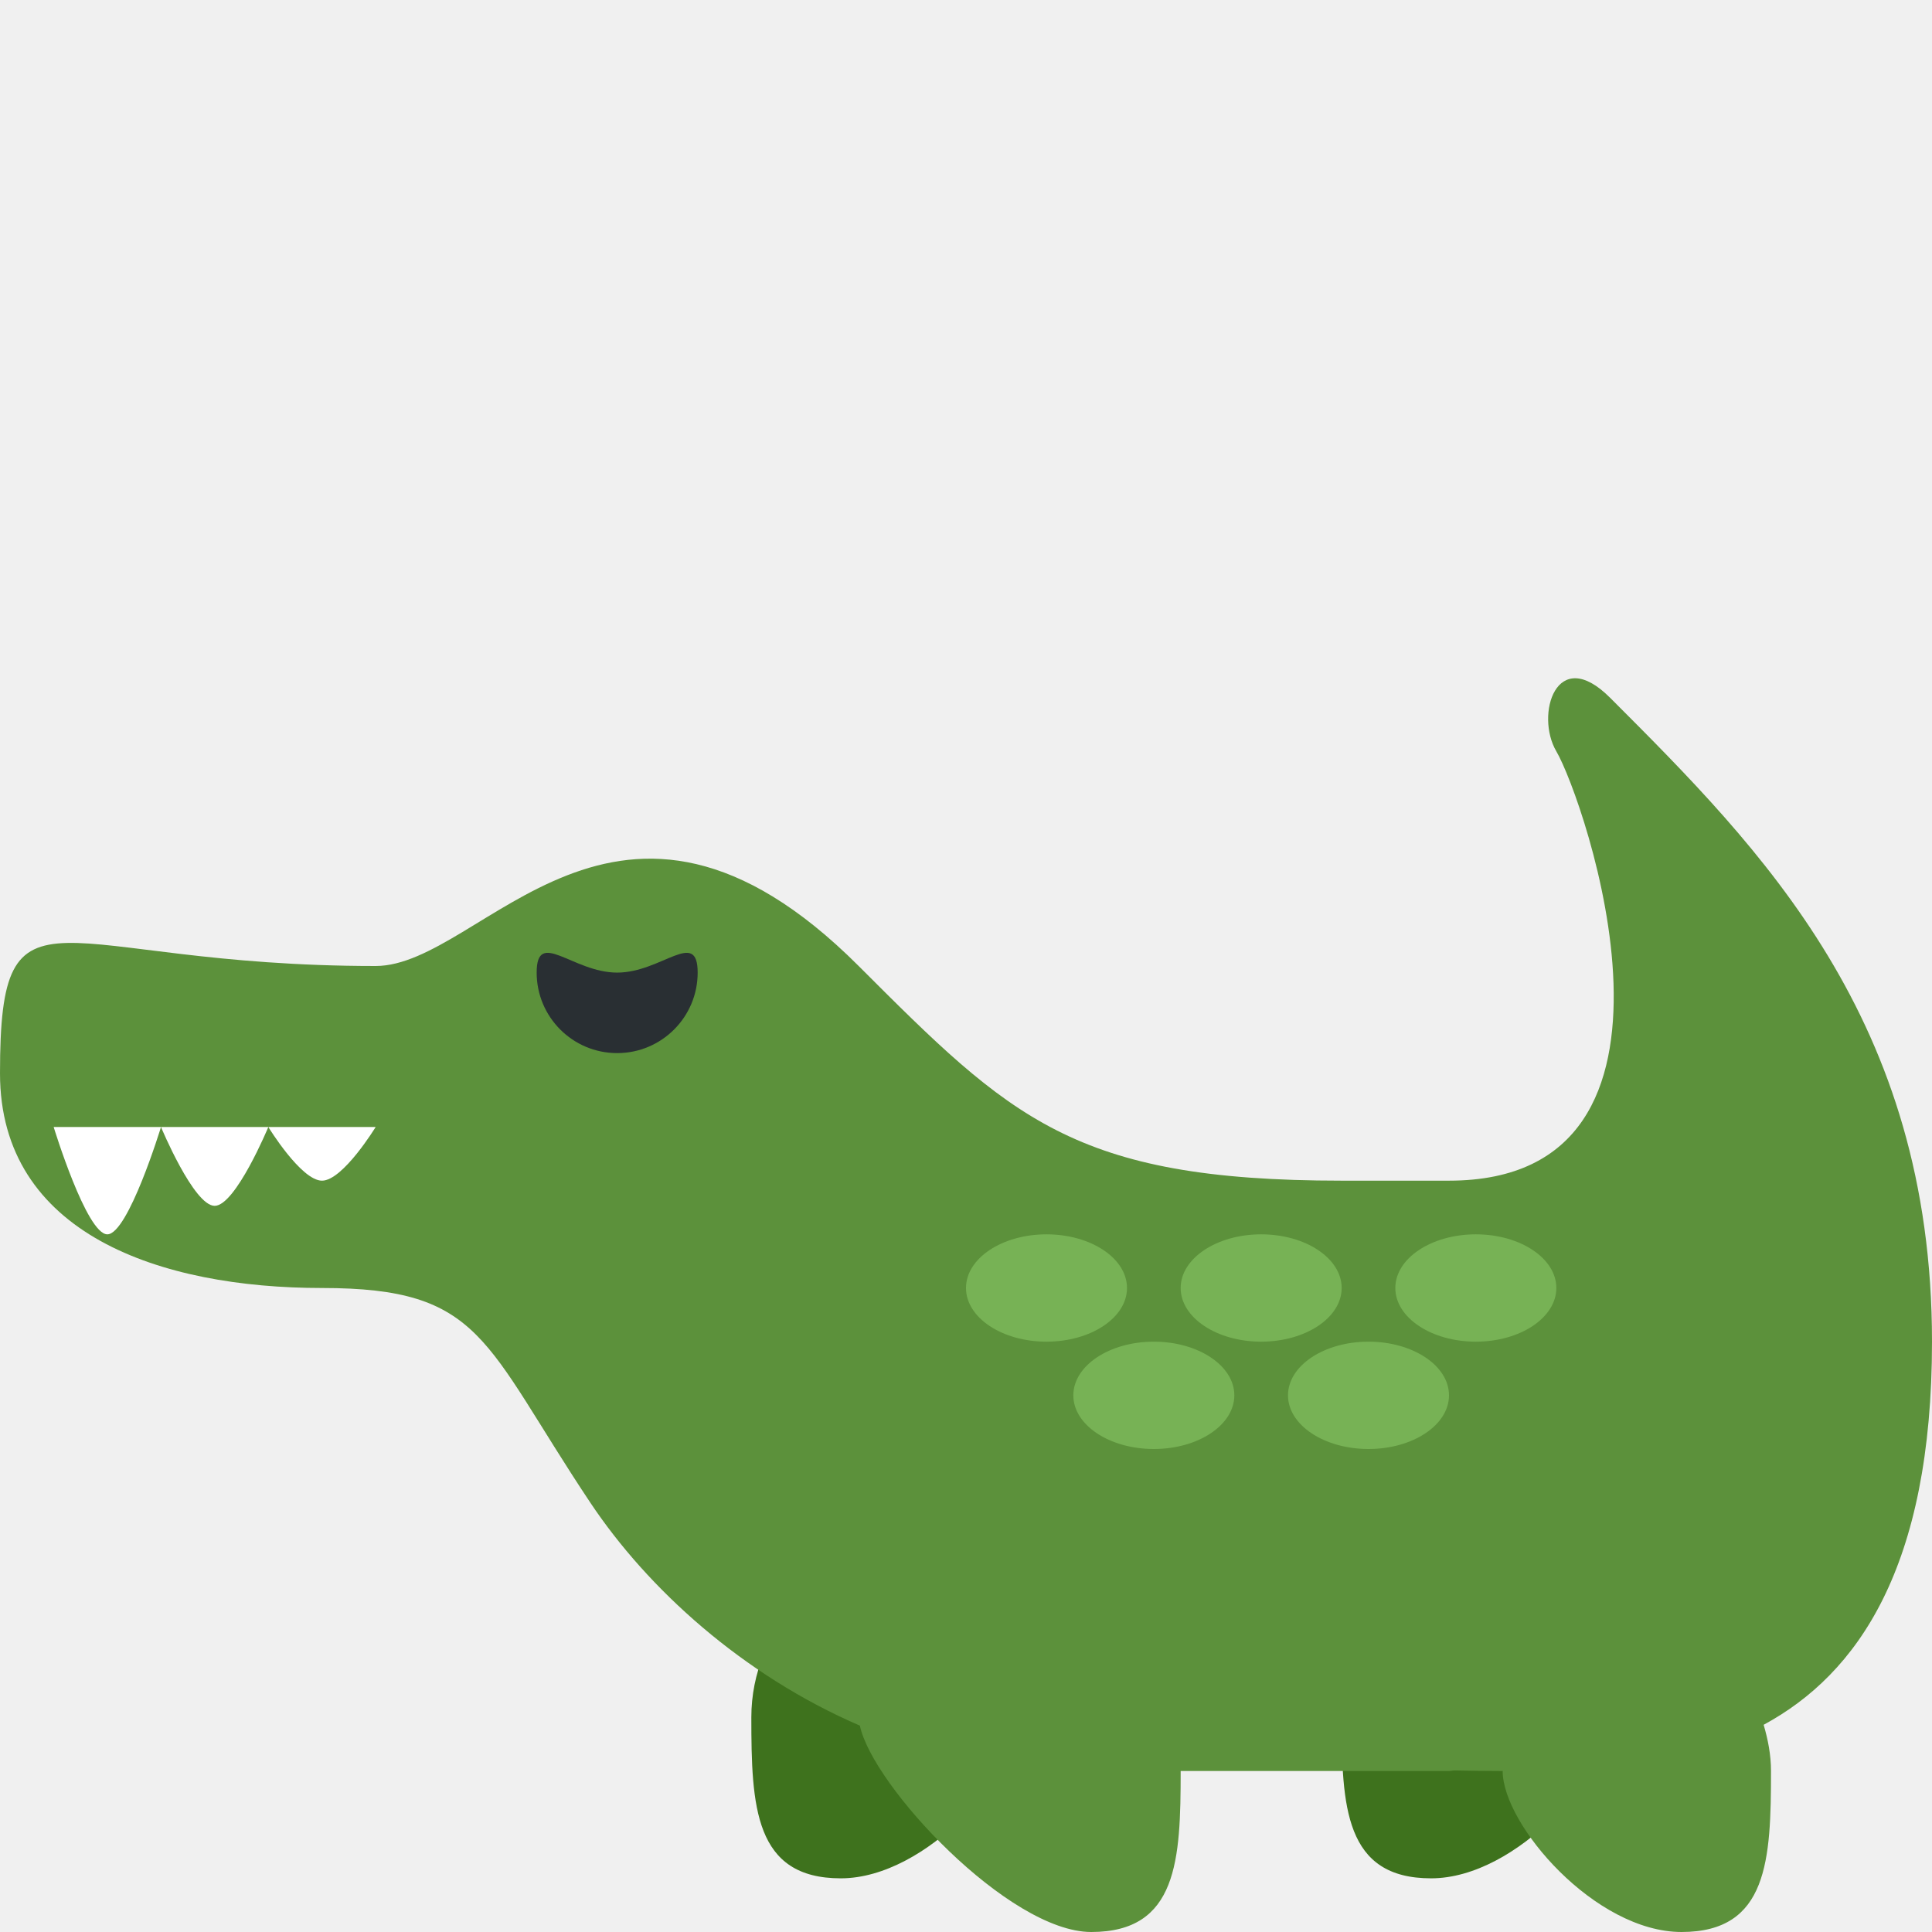
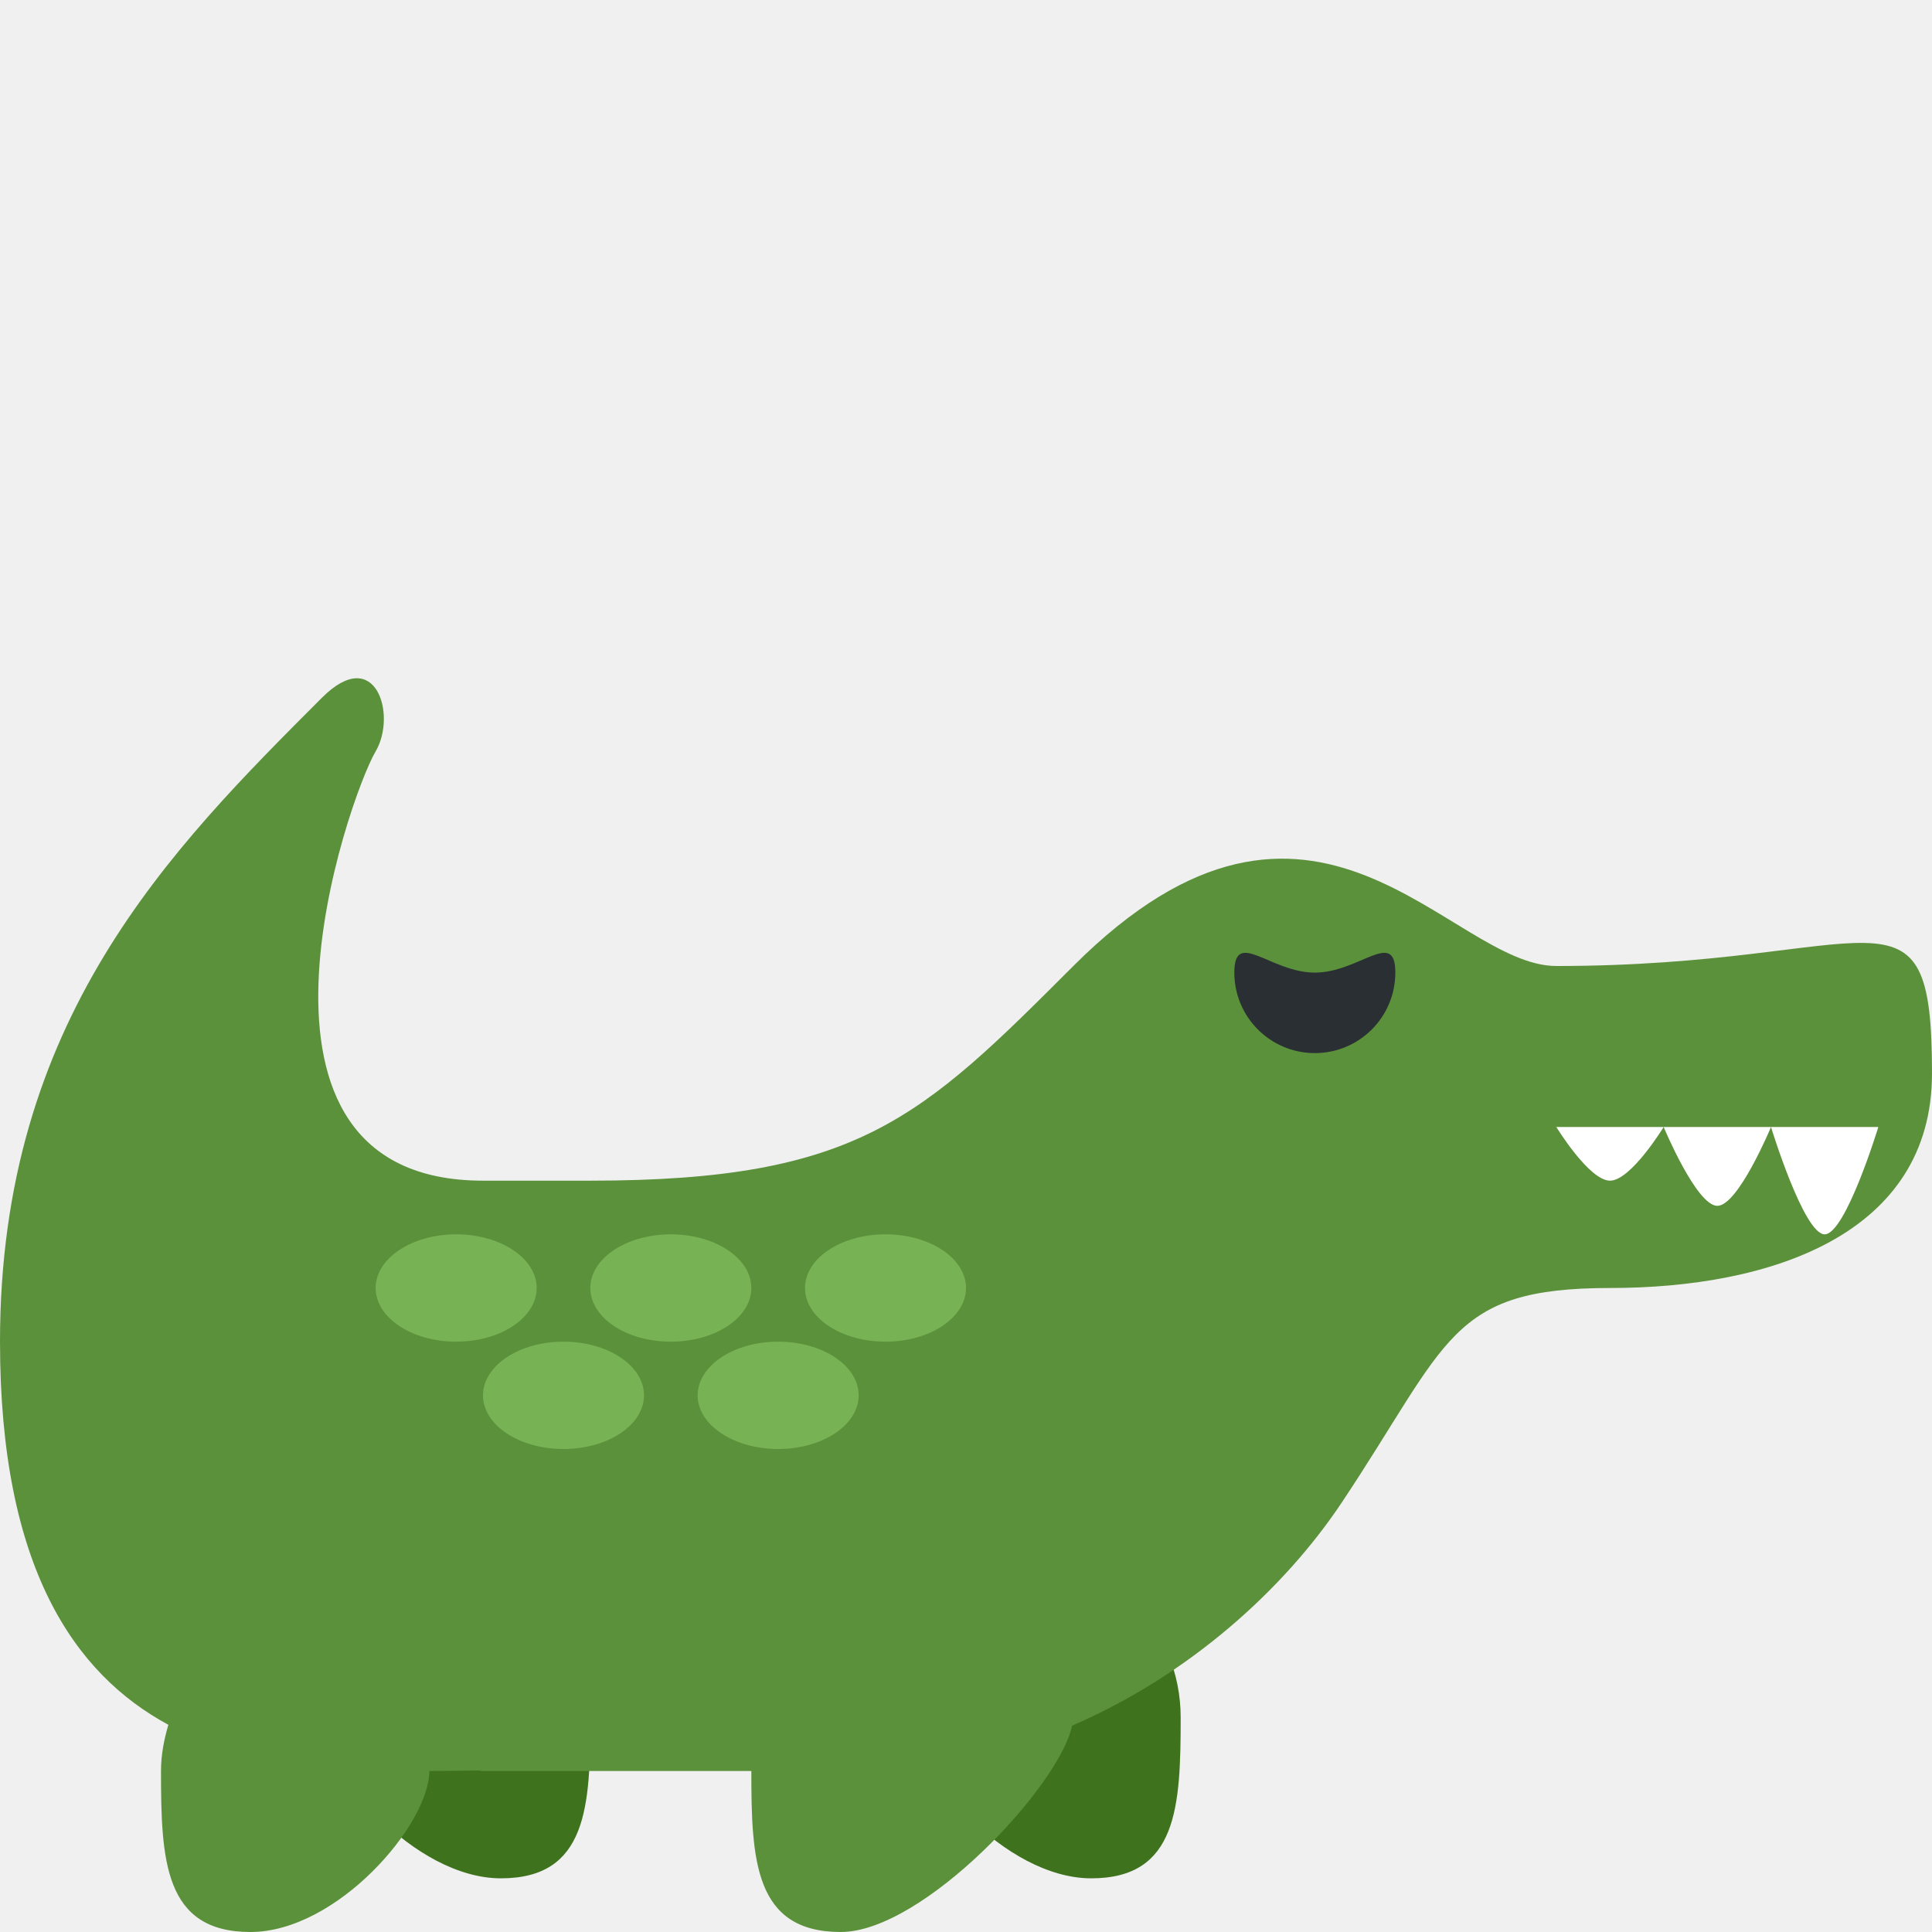
<svg xmlns="http://www.w3.org/2000/svg" viewBox="0 0 36 36">
-   <path fill="#3E721D" d="M19 32c0 1-1.723 3-3.334 3C14.056 35 14 33.657 14 32s1.306-3 2.916-3C18.527 29 19 30.343 19 32zm11 0c0 1-1.723 3-3.334 3C25.056 35 25 33.657 25 32s1.306-3 2.916-3C29.527 29 30 30.343 30 32z" />
-   <path fill="#5C913B" d="M36 25c0-6-3.172-9.171-6-12-1-1-1.399.321-1 1 .508.862 3 8-2 8h-2c-5 0-6.172-1.172-9-4-4.5-4.5-7 0-9 0-6 0-7-1.812-7 2 0 3 3 4 6 4s3 1 5 4c1.071 1.606 2.836 3.211 5.023 4.155.232 1.119 2.774 3.845 4.311 3.845C21.944 36 22 34.657 22 33h5c.034 0 .066-.01.101-.01.291.005.587.01.899.01 0 1 1.723 3 3.334 3C32.944 36 33 34.657 33 33c0-.302-.057-.587-.137-.861C34.612 31.193 36 29.209 36 25z" />
-   <path fill="#292F33" d="M10 18.123c0 .828.671 1.5 1.5 1.5s1.5-.672 1.5-1.5c0-.829-.671 0-1.5 0s-1.5-.829-1.5 0z" />
-   <g fill="#77B255">
-     <ellipse cx="27.5" cy="24" rx="1.5" ry="1" />
-     <ellipse cx="23.5" cy="24" rx="1.5" ry="1" />
-     <ellipse cx="19.5" cy="24" rx="1.5" ry="1" />
-     <ellipse cx="21.5" cy="26" rx="1.5" ry="1" />
-     <ellipse cx="25.5" cy="26" rx="1.5" ry="1" />
+   <g transform="translate(36 0) scale(-1 1)">
+     <path fill="#3E721D" d="M19 32c0 1-1.723 3-3.334 3C14.056 35 14 33.657 14 32s1.306-3 2.916-3C18.527 29 19 30.343 19 32zm11 0c0 1-1.723 3-3.334 3C25.056 35 25 33.657 25 32s1.306-3 2.916-3C29.527 29 30 30.343 30 32z" />
+     <path fill="#5C913B" d="M36 25c0-6-3.172-9.171-6-12-1-1-1.399.321-1 1 .508.862 3 8-2 8h-2c-5 0-6.172-1.172-9-4-4.5-4.5-7 0-9 0-6 0-7-1.812-7 2 0 3 3 4 6 4s3 1 5 4c1.071 1.606 2.836 3.211 5.023 4.155.232 1.119 2.774 3.845 4.311 3.845C21.944 36 22 34.657 22 33h5c.034 0 .066-.01.101-.01.291.005.587.01.899.01 0 1 1.723 3 3.334 3C32.944 36 33 34.657 33 33c0-.302-.057-.587-.137-.861C34.612 31.193 36 29.209 36 25z" />
+     <path fill="#292F33" d="M10 18.123c0 .828.671 1.5 1.5 1.5s1.5-.672 1.5-1.5c0-.829-.671 0-1.5 0s-1.5-.829-1.5 0z" />
+     <g fill="#77B255">
+       <ellipse cx="27.5" cy="24" rx="1.5" ry="1" />
+       <ellipse cx="23.5" cy="24" rx="1.5" ry="1" />
+       <ellipse cx="19.5" cy="24" rx="1.5" ry="1" />
+       <ellipse cx="21.5" cy="26" rx="1.5" ry="1" />
+       <ellipse cx="25.5" cy="26" rx="1.5" ry="1" />
+     </g>
+     <path fill="#FFF" d="M6 22c-.389 0-1-1-1-1h2s-.611 1-1 1zm-2 .469C3.611 22.469 3 21 3 21h2s-.611 1.469-1 1.469zM2 23c-.389 0-1-2-1-2h2s-.611 2-1 2z" />
  </g>
-   <path fill="#FFF" d="M6 22c-.389 0-1-1-1-1h2s-.611 1-1 1zm-2 .469C3.611 22.469 3 21 3 21h2s-.611 1.469-1 1.469zM2 23c-.389 0-1-2-1-2h2s-.611 2-1 2z" />
</svg>
